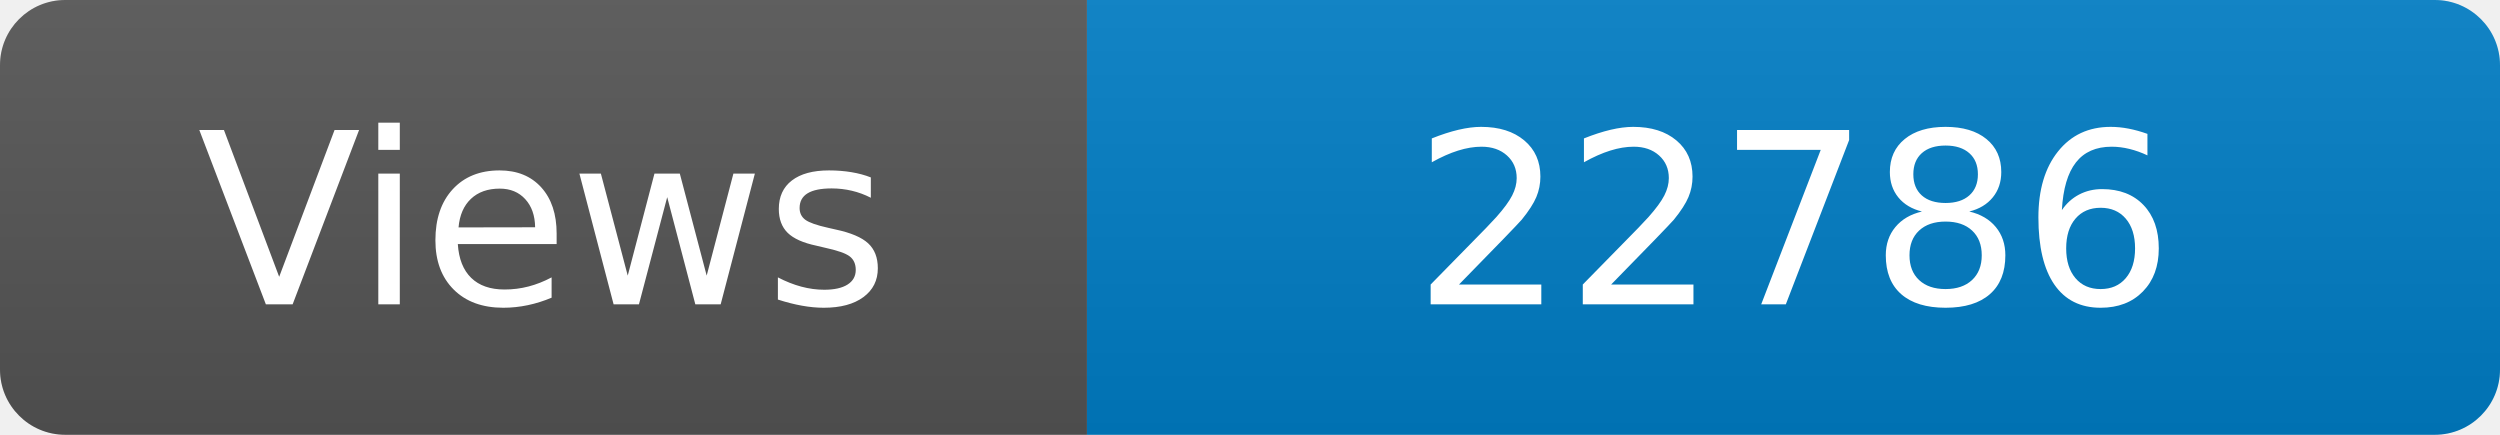
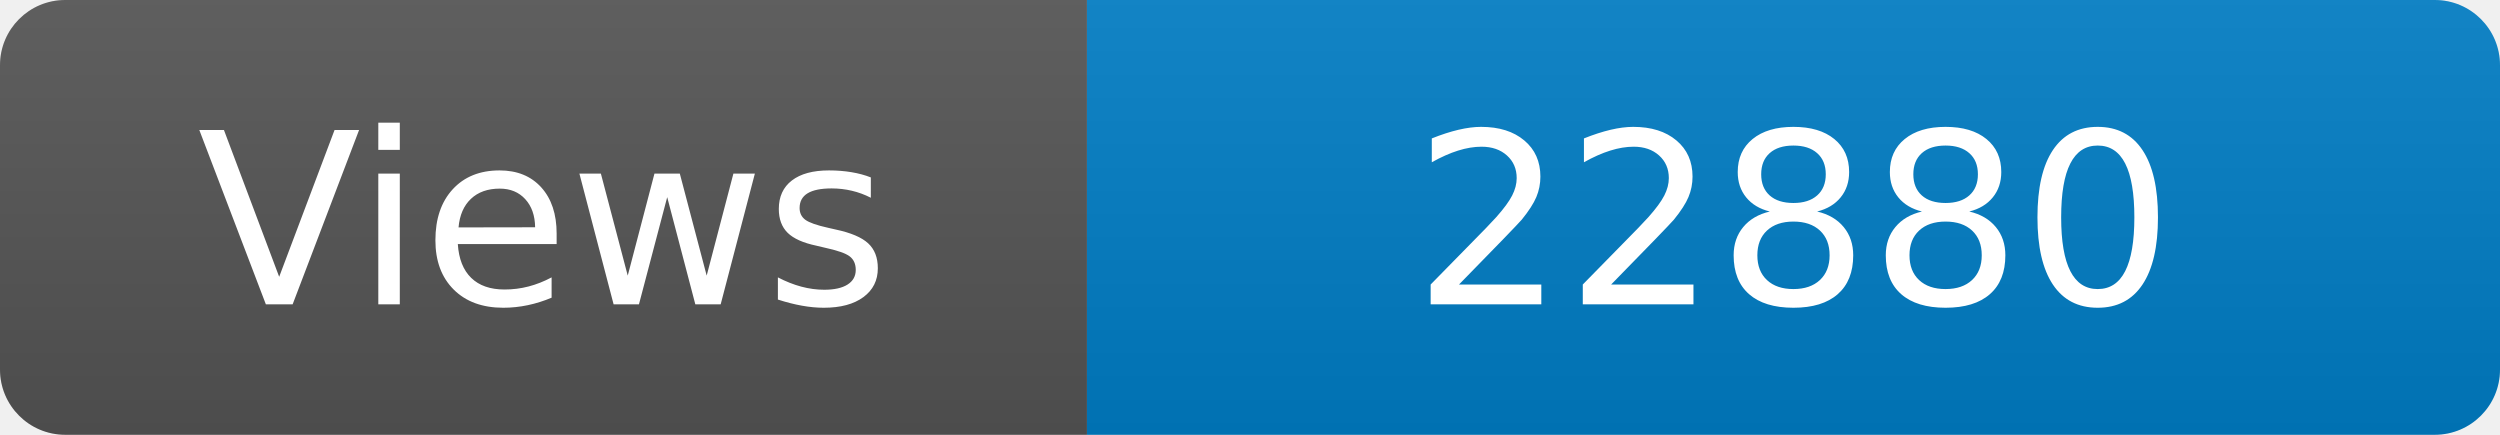
<svg xmlns="http://www.w3.org/2000/svg" width="115" height="20" role="img" aria-label="Maintained?: yes">
  <linearGradient id="s" x2="0" y2="100%">
    <stop offset="0" stop-color="#bbb" stop-opacity=".1" />
    <stop offset="1" stop-opacity=".1" />
  </linearGradient>
  <clipPath id="r">
    <rect width="115" height="20" rx="3" fill="#fff" />
  </clipPath>
  <g clip-path="url(#r)">
    <rect width="50" height="20" fill="#555" />
    <rect x="50" width="160" height="20" fill="#007ec6" />
    <rect width="115" height="20" fill="url(#s)" />
  </g>
  <g fill="#fff" text-anchor="middle" font-family="Verdana,Geneva,DejaVu Sans,sans-serif" font-size="110">
    <text x="250" y="140" transform="scale(.1)" fill="#fff">Views</text>
-     <text x="825" y="140" transform="scale(.1)" fill="#fff">22786</text>
+     <text x="825" y="140" transform="scale(.1)" fill="#fff">22880</text>
  </g>
</svg>
